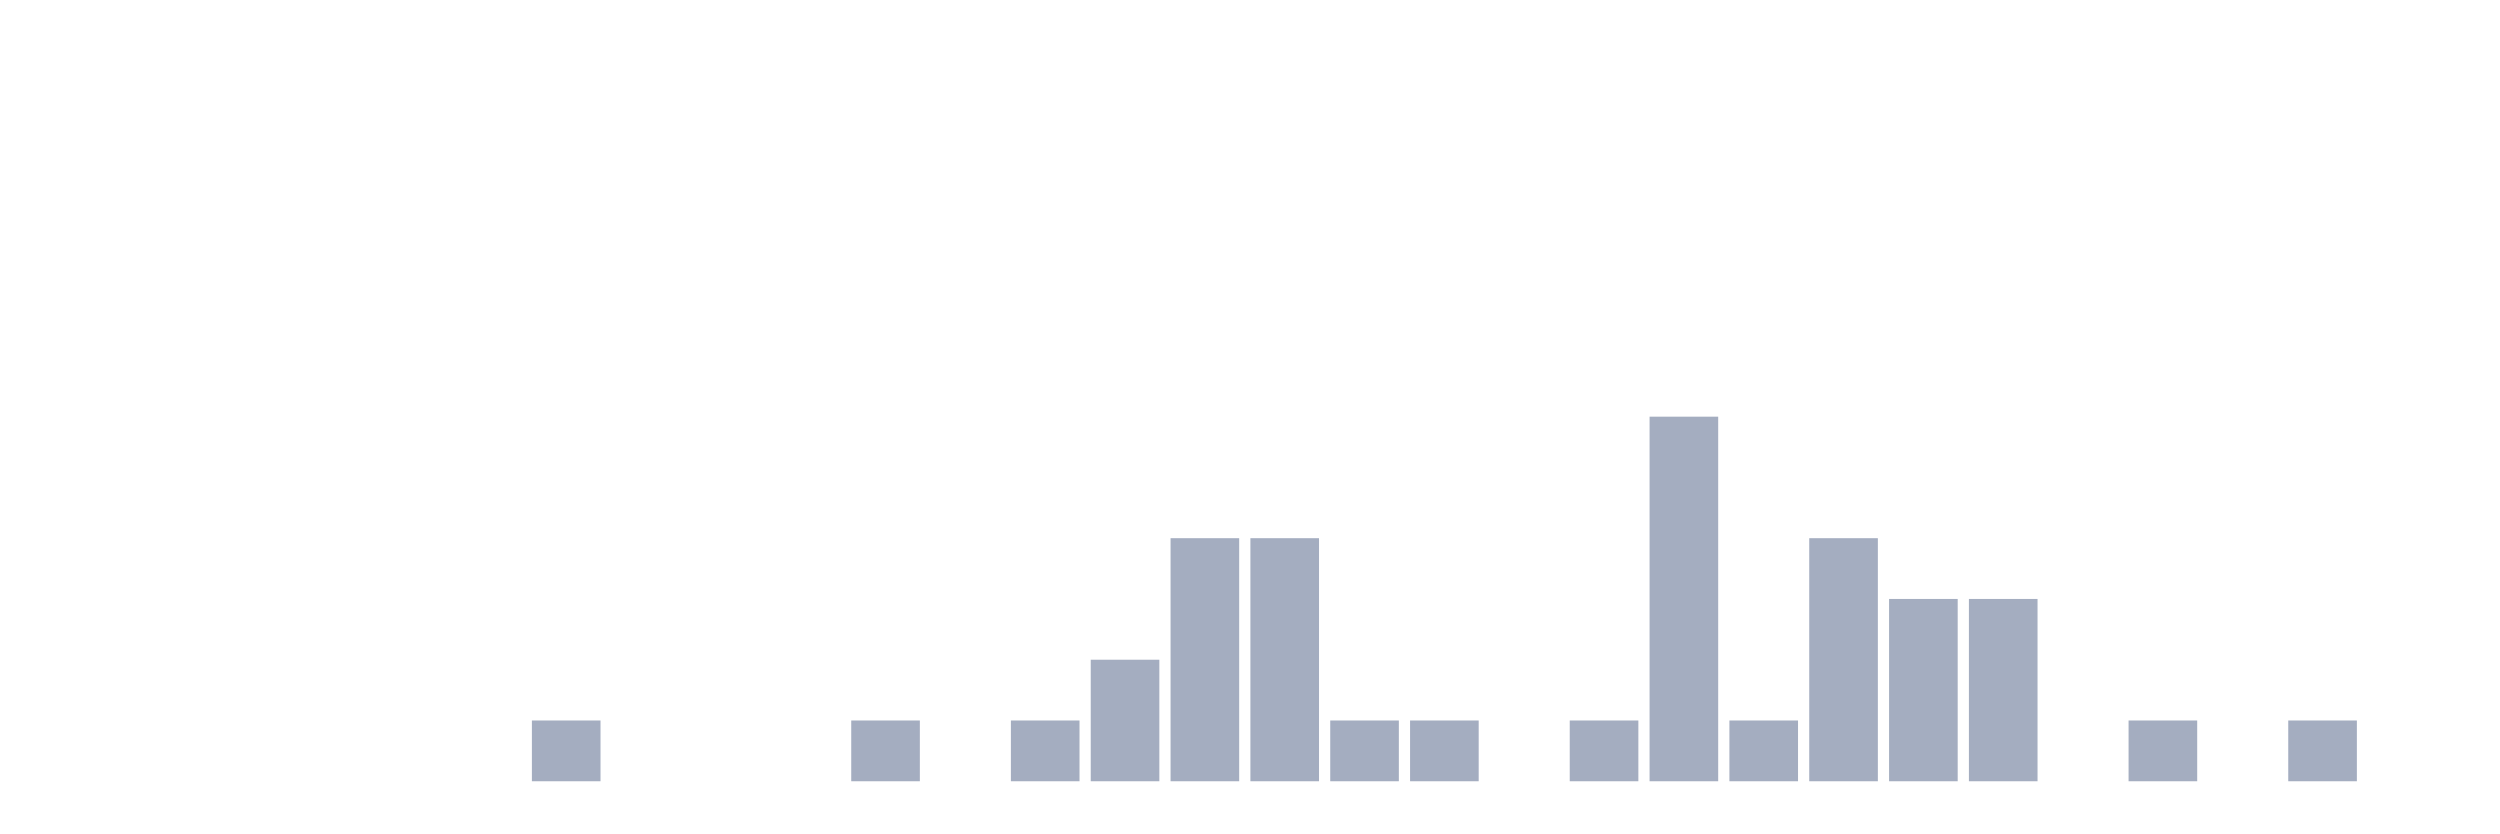
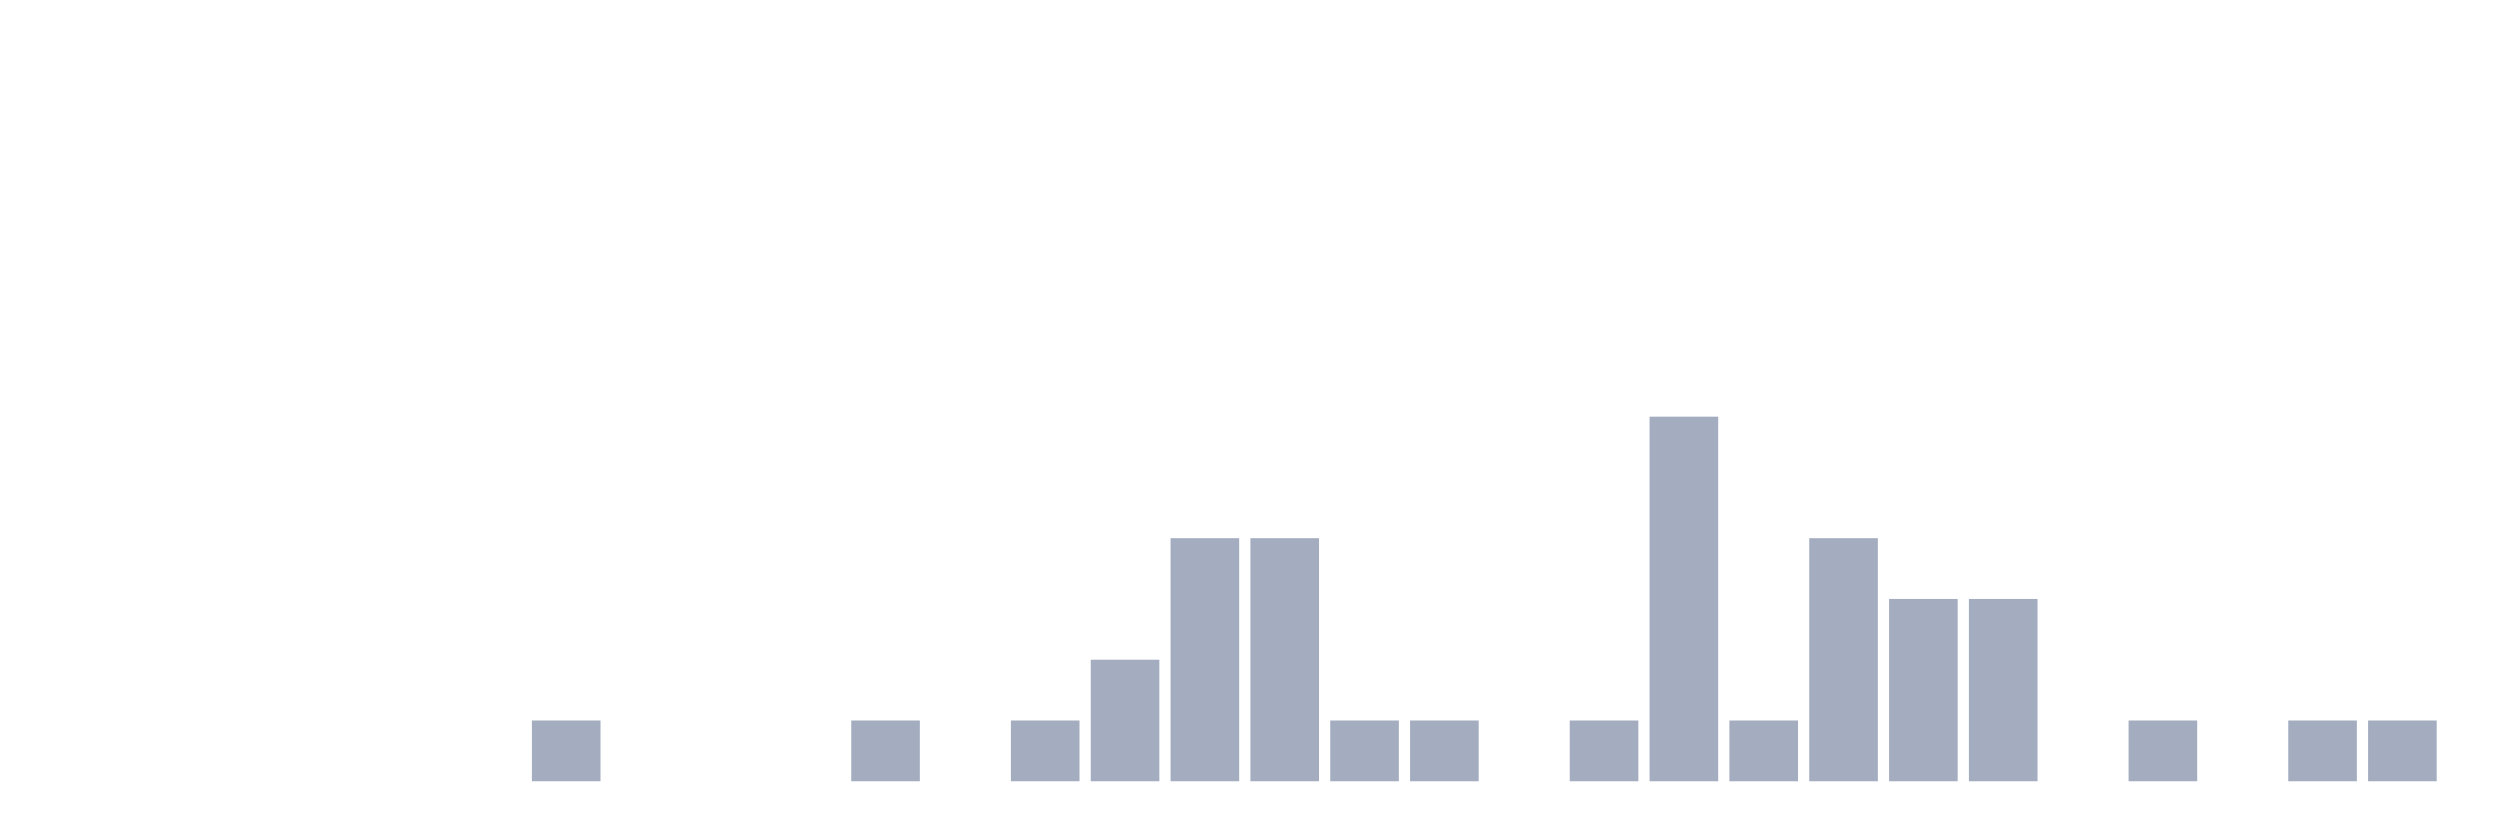
<svg xmlns="http://www.w3.org/2000/svg" viewBox="0 0 480 160">
  <g transform="translate(10,10)">
    <rect class="bar" x="0.153" width="13.175" y="140" height="0" fill="rgb(164,173,192)" />
    <rect class="bar" x="15.482" width="13.175" y="140" height="0" fill="rgb(164,173,192)" />
    <rect class="bar" x="30.81" width="13.175" y="140" height="0" fill="rgb(164,173,192)" />
    <rect class="bar" x="46.138" width="13.175" y="140" height="0" fill="rgb(164,173,192)" />
    <rect class="bar" x="61.466" width="13.175" y="140" height="0" fill="rgb(164,173,192)" />
    <rect class="bar" x="76.794" width="13.175" y="140" height="0" fill="rgb(164,173,192)" />
    <rect class="bar" x="92.123" width="13.175" y="128.333" height="11.667" fill="rgb(164,173,192)" />
    <rect class="bar" x="107.451" width="13.175" y="140" height="0" fill="rgb(164,173,192)" />
    <rect class="bar" x="122.779" width="13.175" y="140" height="0" fill="rgb(164,173,192)" />
    <rect class="bar" x="138.107" width="13.175" y="140" height="0" fill="rgb(164,173,192)" />
    <rect class="bar" x="153.436" width="13.175" y="128.333" height="11.667" fill="rgb(164,173,192)" />
    <rect class="bar" x="168.764" width="13.175" y="140" height="0" fill="rgb(164,173,192)" />
    <rect class="bar" x="184.092" width="13.175" y="128.333" height="11.667" fill="rgb(164,173,192)" />
    <rect class="bar" x="199.42" width="13.175" y="116.667" height="23.333" fill="rgb(164,173,192)" />
    <rect class="bar" x="214.748" width="13.175" y="93.333" height="46.667" fill="rgb(164,173,192)" />
    <rect class="bar" x="230.077" width="13.175" y="93.333" height="46.667" fill="rgb(164,173,192)" />
    <rect class="bar" x="245.405" width="13.175" y="128.333" height="11.667" fill="rgb(164,173,192)" />
    <rect class="bar" x="260.733" width="13.175" y="128.333" height="11.667" fill="rgb(164,173,192)" />
    <rect class="bar" x="276.061" width="13.175" y="140" height="0" fill="rgb(164,173,192)" />
    <rect class="bar" x="291.39" width="13.175" y="128.333" height="11.667" fill="rgb(164,173,192)" />
    <rect class="bar" x="306.718" width="13.175" y="70" height="70" fill="rgb(164,173,192)" />
    <rect class="bar" x="322.046" width="13.175" y="128.333" height="11.667" fill="rgb(164,173,192)" />
    <rect class="bar" x="337.374" width="13.175" y="93.333" height="46.667" fill="rgb(164,173,192)" />
    <rect class="bar" x="352.702" width="13.175" y="105" height="35" fill="rgb(164,173,192)" />
    <rect class="bar" x="368.031" width="13.175" y="105" height="35" fill="rgb(164,173,192)" />
    <rect class="bar" x="383.359" width="13.175" y="140" height="0" fill="rgb(164,173,192)" />
    <rect class="bar" x="398.687" width="13.175" y="128.333" height="11.667" fill="rgb(164,173,192)" />
    <rect class="bar" x="414.015" width="13.175" y="140" height="0" fill="rgb(164,173,192)" />
    <rect class="bar" x="429.344" width="13.175" y="128.333" height="11.667" fill="rgb(164,173,192)" />
-     <rect class="bar" x="444.672" width="13.175" y="140" height="0" fill="rgb(164,173,192)" />
+     <rect class="bar" x="444.672" width="13.175" y="128.333" height="11.667" fill="rgb(164,173,192)" />
  </g>
</svg>
